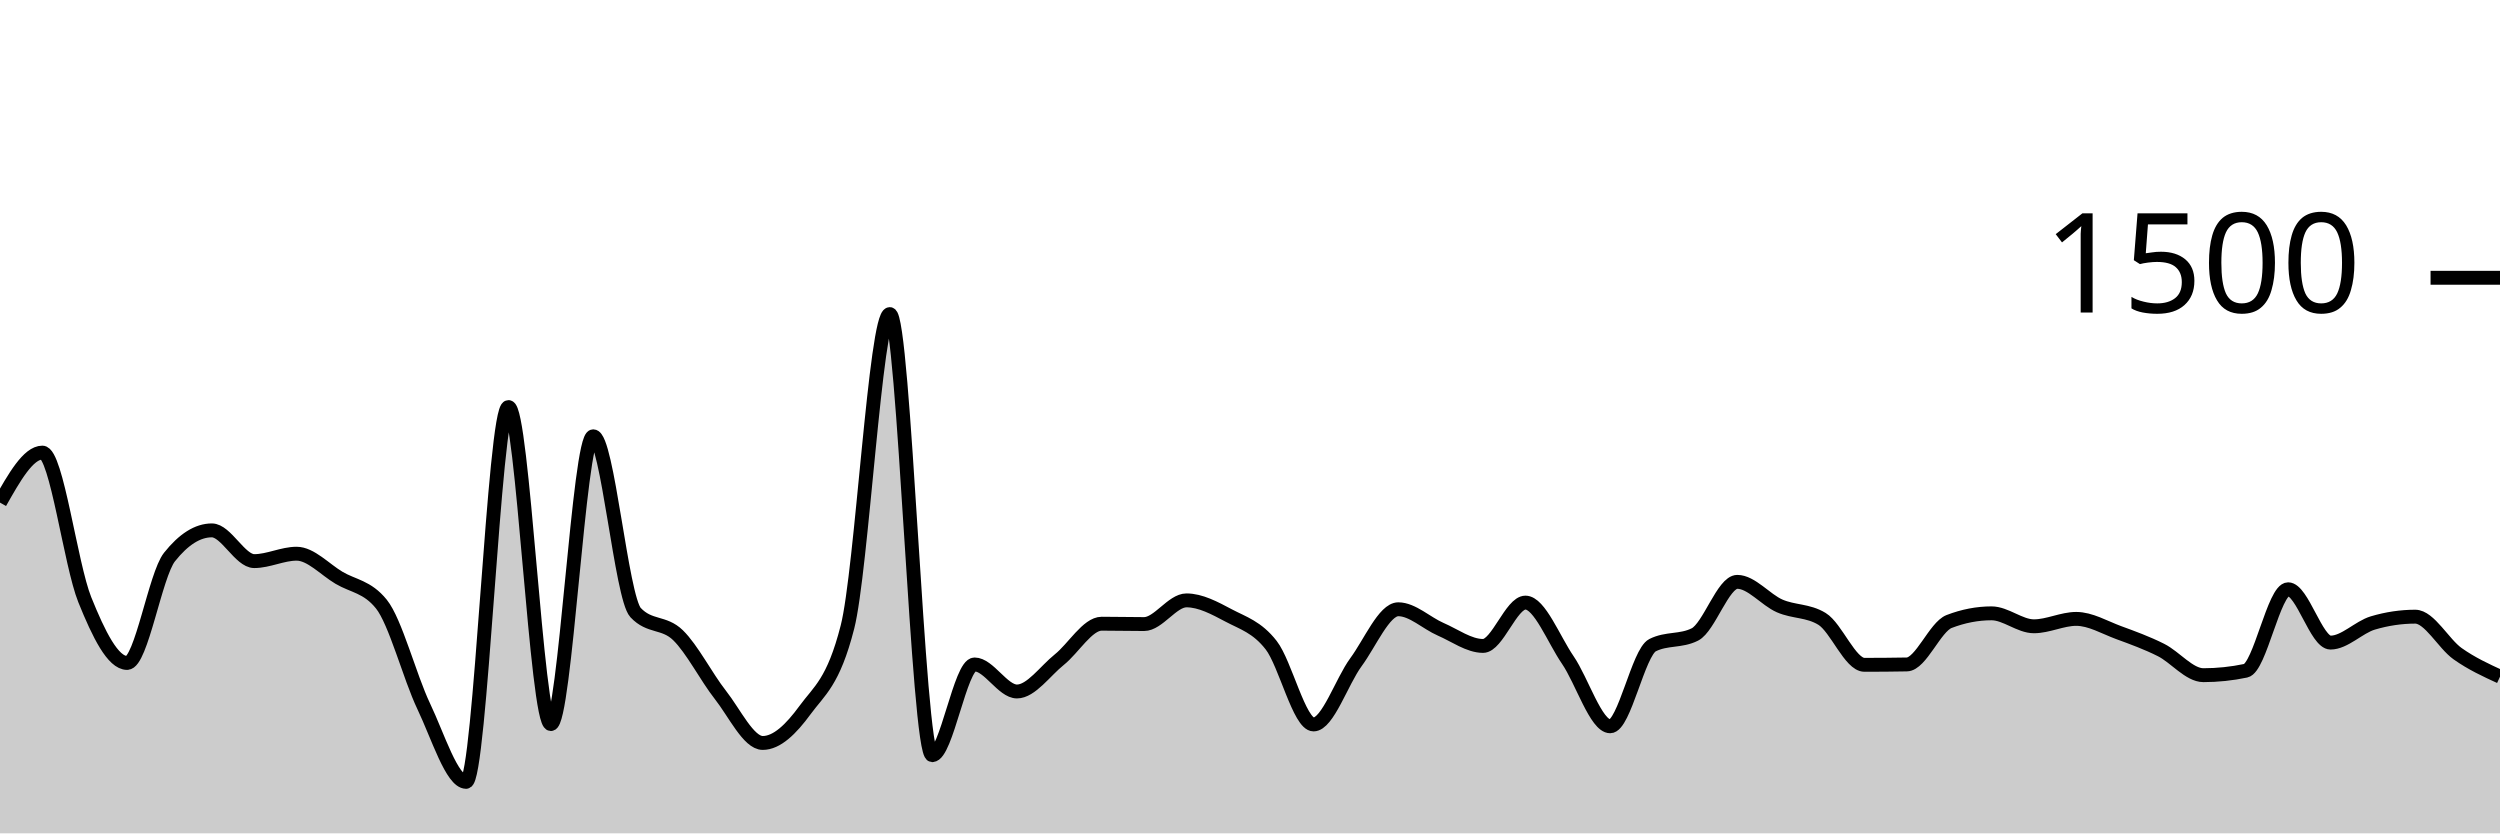
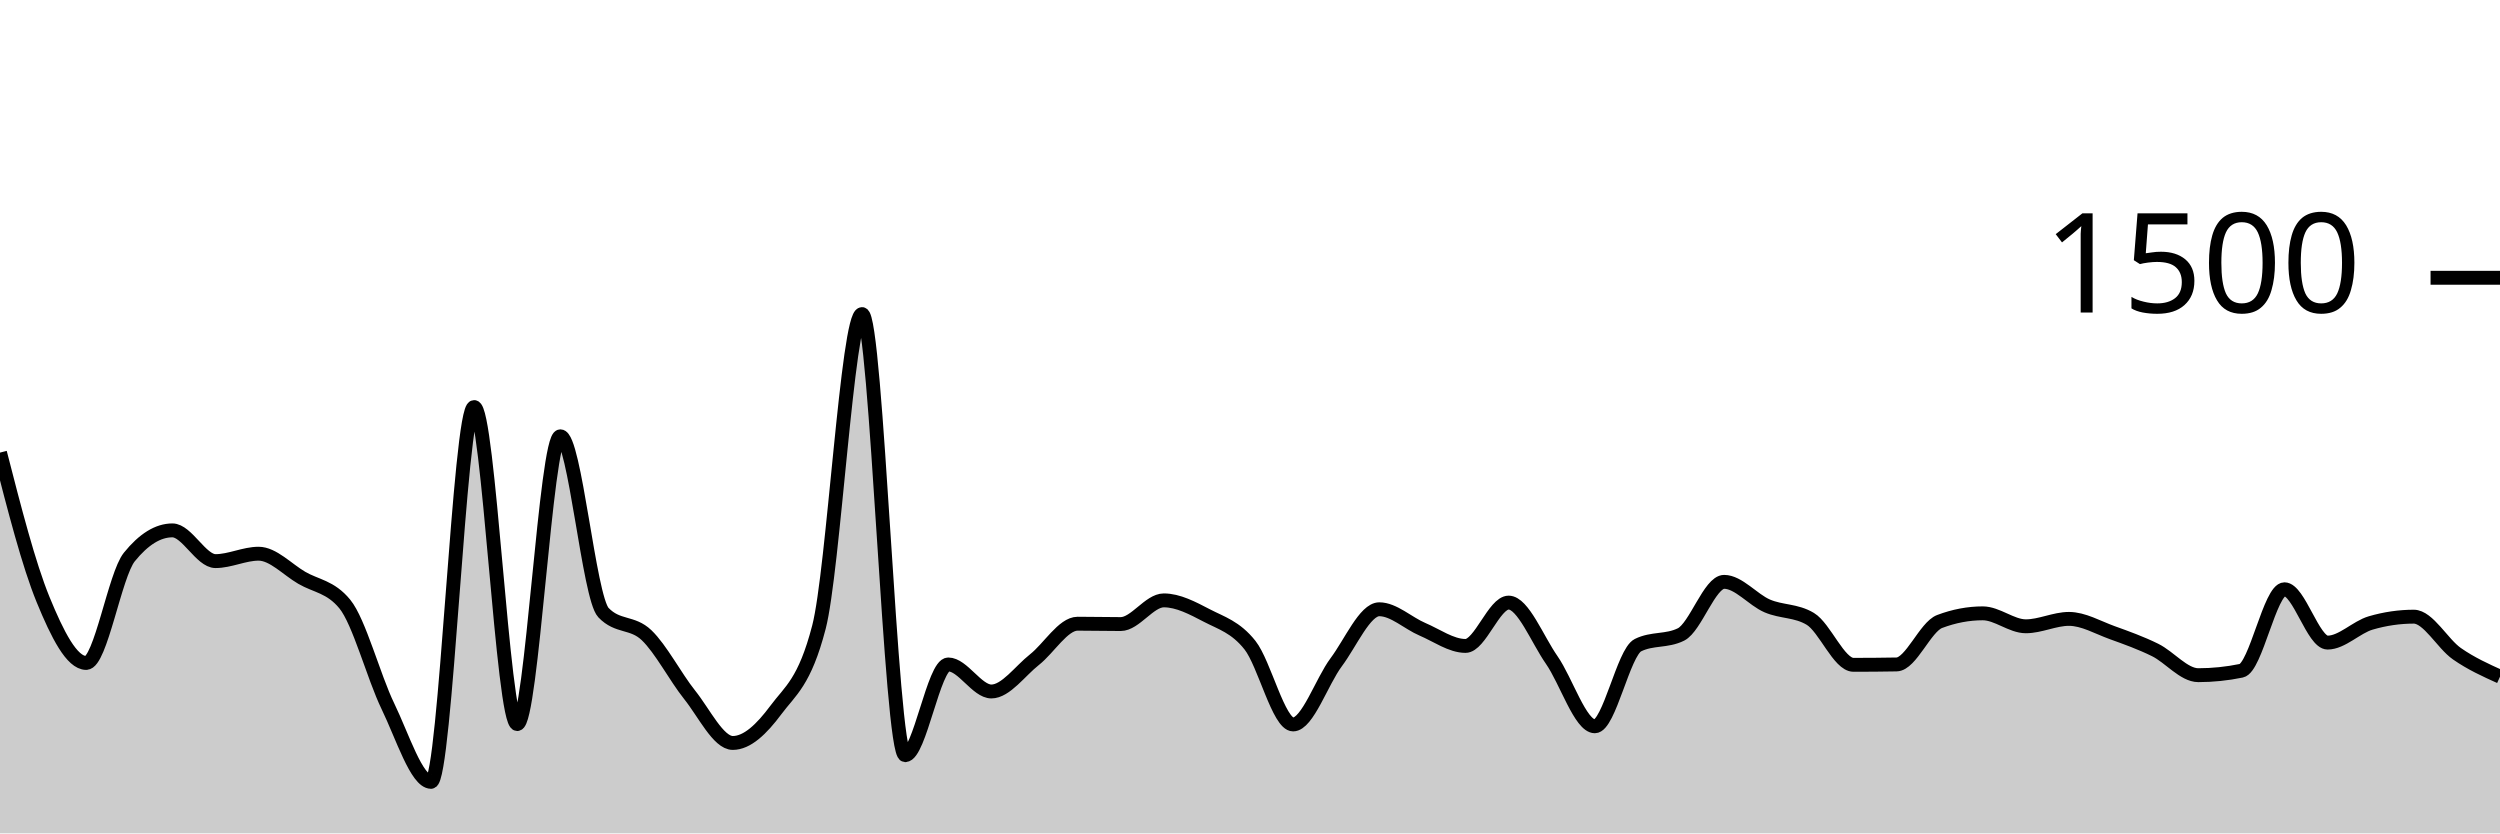
<svg xmlns="http://www.w3.org/2000/svg" viewBox="0 0 180 60">
  <g transform="translate(0,20)">
-     <path class="area" fill="rgba(0, 0, 0, 0.2)" d="M0,16.187C1.017,14.387,2.034,12.587,3.051,12.587C4.068,12.587,5.085,20.649,6.102,23.173C7.119,25.698,8.136,27.733,9.153,27.733C10.169,27.733,11.186,21.387,12.203,20.107C13.22,18.827,14.237,18.187,15.254,18.187C16.271,18.187,17.288,20.4,18.305,20.4C19.322,20.4,20.339,19.867,21.356,19.867C22.373,19.867,23.39,20.996,24.407,21.6C25.424,22.204,26.441,22.231,27.458,23.493C28.475,24.756,29.492,28.72,30.508,30.853C31.525,32.987,32.542,36.293,33.559,36.293C34.576,36.293,35.593,9.307,36.61,9.307C37.627,9.307,38.644,32.133,39.661,32.133C40.678,32.133,41.695,11.413,42.712,11.413C43.729,11.413,44.746,23.022,45.763,24.107C46.78,25.191,47.797,24.747,48.814,25.733C49.831,26.72,50.847,28.733,51.864,30.027C52.881,31.32,53.898,33.493,54.915,33.493C55.932,33.493,56.949,32.511,57.966,31.12C58.983,29.729,60,29.129,61.017,25.147C62.034,21.164,63.051,2.613,64.068,2.613C65.085,2.613,66.102,34.373,67.119,34.373C68.136,34.373,69.153,27.84,70.169,27.84C71.186,27.84,72.203,29.787,73.22,29.787C74.237,29.787,75.254,28.307,76.271,27.493C77.288,26.68,78.305,24.907,79.322,24.907C80.339,24.907,81.356,24.933,82.373,24.933C83.39,24.933,84.407,23.227,85.424,23.227C86.441,23.227,87.458,23.782,88.475,24.32C89.492,24.858,90.508,25.147,91.525,26.453C92.542,27.76,93.559,32.16,94.576,32.16C95.593,32.16,96.61,29.062,97.627,27.68C98.644,26.298,99.661,23.867,100.678,23.867C101.695,23.867,102.712,24.867,103.729,25.307C104.746,25.747,105.763,26.507,106.78,26.507C107.797,26.507,108.814,23.387,109.831,23.387C110.847,23.387,111.864,26.036,112.881,27.52C113.898,29.004,114.915,32.293,115.932,32.293C116.949,32.293,117.966,26.969,118.983,26.453C120,25.938,121.017,26.196,122.034,25.68C123.051,25.164,124.068,21.893,125.085,21.893C126.102,21.893,127.119,23.182,128.136,23.627C129.153,24.071,130.169,23.938,131.186,24.56C132.203,25.182,133.22,27.867,134.237,27.867C135.254,27.867,136.271,27.858,137.288,27.84C138.305,27.822,139.322,25.138,140.339,24.747C141.356,24.356,142.373,24.16,143.39,24.16C144.407,24.16,145.424,25.093,146.441,25.093C147.458,25.093,148.475,24.56,149.492,24.56C150.508,24.56,151.525,25.173,152.542,25.547C153.559,25.92,154.576,26.289,155.593,26.8C156.61,27.311,157.627,28.613,158.644,28.613C159.661,28.613,160.678,28.507,161.695,28.293C162.712,28.08,163.729,22.427,164.746,22.427C165.763,22.427,166.78,26.267,167.797,26.267C168.814,26.267,169.831,25.156,170.847,24.853C171.864,24.551,172.881,24.4,173.898,24.4C174.915,24.4,175.932,26.347,176.949,27.067C177.966,27.787,178.983,28.253,180,28.72L180,40C178.983,40,177.966,40,176.949,40C175.932,40,174.915,40,173.898,40C172.881,40,171.864,40,170.847,40C169.831,40,168.814,40,167.797,40C166.78,40,165.763,40,164.746,40C163.729,40,162.712,40,161.695,40C160.678,40,159.661,40,158.644,40C157.627,40,156.61,40,155.593,40C154.576,40,153.559,40,152.542,40C151.525,40,150.508,40,149.492,40C148.475,40,147.458,40,146.441,40C145.424,40,144.407,40,143.39,40C142.373,40,141.356,40,140.339,40C139.322,40,138.305,40,137.288,40C136.271,40,135.254,40,134.237,40C133.22,40,132.203,40,131.186,40C130.169,40,129.153,40,128.136,40C127.119,40,126.102,40,125.085,40C124.068,40,123.051,40,122.034,40C121.017,40,120,40,118.983,40C117.966,40,116.949,40,115.932,40C114.915,40,113.898,40,112.881,40C111.864,40,110.847,40,109.831,40C108.814,40,107.797,40,106.78,40C105.763,40,104.746,40,103.729,40C102.712,40,101.695,40,100.678,40C99.661,40,98.644,40,97.627,40C96.61,40,95.593,40,94.576,40C93.559,40,92.542,40,91.525,40C90.508,40,89.492,40,88.475,40C87.458,40,86.441,40,85.424,40C84.407,40,83.39,40,82.373,40C81.356,40,80.339,40,79.322,40C78.305,40,77.288,40,76.271,40C75.254,40,74.237,40,73.22,40C72.203,40,71.186,40,70.169,40C69.153,40,68.136,40,67.119,40C66.102,40,65.085,40,64.068,40C63.051,40,62.034,40,61.017,40C60,40,58.983,40,57.966,40C56.949,40,55.932,40,54.915,40C53.898,40,52.881,40,51.864,40C50.847,40,49.831,40,48.814,40C47.797,40,46.78,40,45.763,40C44.746,40,43.729,40,42.712,40C41.695,40,40.678,40,39.661,40C38.644,40,37.627,40,36.61,40C35.593,40,34.576,40,33.559,40C32.542,40,31.525,40,30.508,40C29.492,40,28.475,40,27.458,40C26.441,40,25.424,40,24.407,40C23.39,40,22.373,40,21.356,40C20.339,40,19.322,40,18.305,40C17.288,40,16.271,40,15.254,40C14.237,40,13.22,40,12.203,40C11.186,40,10.169,40,9.153,40C8.136,40,7.119,40,6.102,40C5.085,40,4.068,40,3.051,40C2.034,40,1.017,40,0,40Z" />
-     <path class="line" stroke="black" fill="none" d="M0,16.187C1.017,14.387,2.034,12.587,3.051,12.587C4.068,12.587,5.085,20.649,6.102,23.173C7.119,25.698,8.136,27.733,9.153,27.733C10.169,27.733,11.186,21.387,12.203,20.107C13.22,18.827,14.237,18.187,15.254,18.187C16.271,18.187,17.288,20.4,18.305,20.4C19.322,20.4,20.339,19.867,21.356,19.867C22.373,19.867,23.39,20.996,24.407,21.6C25.424,22.204,26.441,22.231,27.458,23.493C28.475,24.756,29.492,28.72,30.508,30.853C31.525,32.987,32.542,36.293,33.559,36.293C34.576,36.293,35.593,9.307,36.61,9.307C37.627,9.307,38.644,32.133,39.661,32.133C40.678,32.133,41.695,11.413,42.712,11.413C43.729,11.413,44.746,23.022,45.763,24.107C46.78,25.191,47.797,24.747,48.814,25.733C49.831,26.72,50.847,28.733,51.864,30.027C52.881,31.32,53.898,33.493,54.915,33.493C55.932,33.493,56.949,32.511,57.966,31.12C58.983,29.729,60,29.129,61.017,25.147C62.034,21.164,63.051,2.613,64.068,2.613C65.085,2.613,66.102,34.373,67.119,34.373C68.136,34.373,69.153,27.84,70.169,27.84C71.186,27.84,72.203,29.787,73.22,29.787C74.237,29.787,75.254,28.307,76.271,27.493C77.288,26.68,78.305,24.907,79.322,24.907C80.339,24.907,81.356,24.933,82.373,24.933C83.39,24.933,84.407,23.227,85.424,23.227C86.441,23.227,87.458,23.782,88.475,24.32C89.492,24.858,90.508,25.147,91.525,26.453C92.542,27.76,93.559,32.16,94.576,32.16C95.593,32.16,96.61,29.062,97.627,27.68C98.644,26.298,99.661,23.867,100.678,23.867C101.695,23.867,102.712,24.867,103.729,25.307C104.746,25.747,105.763,26.507,106.78,26.507C107.797,26.507,108.814,23.387,109.831,23.387C110.847,23.387,111.864,26.036,112.881,27.52C113.898,29.004,114.915,32.293,115.932,32.293C116.949,32.293,117.966,26.969,118.983,26.453C120,25.938,121.017,26.196,122.034,25.68C123.051,25.164,124.068,21.893,125.085,21.893C126.102,21.893,127.119,23.182,128.136,23.627C129.153,24.071,130.169,23.938,131.186,24.56C132.203,25.182,133.22,27.867,134.237,27.867C135.254,27.867,136.271,27.858,137.288,27.84C138.305,27.822,139.322,25.138,140.339,24.747C141.356,24.356,142.373,24.16,143.39,24.16C144.407,24.16,145.424,25.093,146.441,25.093C147.458,25.093,148.475,24.56,149.492,24.56C150.508,24.56,151.525,25.173,152.542,25.547C153.559,25.92,154.576,26.289,155.593,26.8C156.61,27.311,157.627,28.613,158.644,28.613C159.661,28.613,160.678,28.507,161.695,28.293C162.712,28.08,163.729,22.427,164.746,22.427C165.763,22.427,166.78,26.267,167.797,26.267C168.814,26.267,169.831,25.156,170.847,24.853C171.864,24.551,172.881,24.4,173.898,24.4C174.915,24.4,175.932,26.347,176.949,27.067C177.966,27.787,178.983,28.253,180,28.72" />
+     <path class="area" fill="rgba(0, 0, 0, 0.2)" d="M0,12.587C1.034,16.618,2.069,20.649,3.103,23.173C4.138,25.698,5.172,27.733,6.207,27.733C7.241,27.733,8.276,21.387,9.31,20.107C10.345,18.827,11.379,18.187,12.414,18.187C13.448,18.187,14.483,20.4,15.517,20.4C16.552,20.4,17.586,19.867,18.621,19.867C19.655,19.867,20.69,20.996,21.724,21.6C22.759,22.204,23.793,22.231,24.828,23.493C25.862,24.756,26.897,28.72,27.931,30.853C28.966,32.987,30,36.293,31.034,36.293C32.069,36.293,33.103,9.307,34.138,9.307C35.172,9.307,36.207,32.133,37.241,32.133C38.276,32.133,39.31,11.413,40.345,11.413C41.379,11.413,42.414,23.022,43.448,24.107C44.483,25.191,45.517,24.747,46.552,25.733C47.586,26.72,48.621,28.733,49.655,30.027C50.69,31.32,51.724,33.493,52.759,33.493C53.793,33.493,54.828,32.511,55.862,31.12C56.897,29.729,57.931,29.129,58.966,25.147C60,21.164,61.034,2.613,62.069,2.613C63.103,2.613,64.138,34.373,65.172,34.373C66.207,34.373,67.241,27.84,68.276,27.84C69.31,27.84,70.345,29.787,71.379,29.787C72.414,29.787,73.448,28.307,74.483,27.493C75.517,26.68,76.552,24.907,77.586,24.907C78.621,24.907,79.655,24.933,80.69,24.933C81.724,24.933,82.759,23.227,83.793,23.227C84.828,23.227,85.862,23.782,86.897,24.32C87.931,24.858,88.966,25.147,90,26.453C91.034,27.76,92.069,32.16,93.103,32.16C94.138,32.16,95.172,29.062,96.207,27.68C97.241,26.298,98.276,23.867,99.31,23.867C100.345,23.867,101.379,24.867,102.414,25.307C103.448,25.747,104.483,26.507,105.517,26.507C106.552,26.507,107.586,23.387,108.621,23.387C109.655,23.387,110.69,26.036,111.724,27.52C112.759,29.004,113.793,32.293,114.828,32.293C115.862,32.293,116.897,26.969,117.931,26.453C118.966,25.938,120,26.196,121.034,25.68C122.069,25.164,123.103,21.893,124.138,21.893C125.172,21.893,126.207,23.182,127.241,23.627C128.276,24.071,129.31,23.938,130.345,24.56C131.379,25.182,132.414,27.867,133.448,27.867C134.483,27.867,135.517,27.858,136.552,27.84C137.586,27.822,138.621,25.138,139.655,24.747C140.69,24.356,141.724,24.16,142.759,24.16C143.793,24.16,144.828,25.093,145.862,25.093C146.897,25.093,147.931,24.56,148.966,24.56C150,24.56,151.034,25.173,152.069,25.547C153.103,25.92,154.138,26.289,155.172,26.8C156.207,27.311,157.241,28.613,158.276,28.613C159.31,28.613,160.345,28.507,161.379,28.293C162.414,28.08,163.448,22.427,164.483,22.427C165.517,22.427,166.552,26.267,167.586,26.267C168.621,26.267,169.655,25.156,170.69,24.853C171.724,24.551,172.759,24.4,173.793,24.4C174.828,24.4,175.862,26.347,176.897,27.067C177.931,27.787,178.966,28.253,180,28.72L180,40C178.966,40,177.931,40,176.897,40C175.862,40,174.828,40,173.793,40C172.759,40,171.724,40,170.69,40C169.655,40,168.621,40,167.586,40C166.552,40,165.517,40,164.483,40C163.448,40,162.414,40,161.379,40C160.345,40,159.31,40,158.276,40C157.241,40,156.207,40,155.172,40C154.138,40,153.103,40,152.069,40C151.034,40,150,40,148.966,40C147.931,40,146.897,40,145.862,40C144.828,40,143.793,40,142.759,40C141.724,40,140.69,40,139.655,40C138.621,40,137.586,40,136.552,40C135.517,40,134.483,40,133.448,40C132.414,40,131.379,40,130.345,40C129.31,40,128.276,40,127.241,40C126.207,40,125.172,40,124.138,40C123.103,40,122.069,40,121.034,40C120,40,118.966,40,117.931,40C116.897,40,115.862,40,114.828,40C113.793,40,112.759,40,111.724,40C110.69,40,109.655,40,108.621,40C107.586,40,106.552,40,105.517,40C104.483,40,103.448,40,102.414,40C101.379,40,100.345,40,99.31,40C98.276,40,97.241,40,96.207,40C95.172,40,94.138,40,93.103,40C92.069,40,91.034,40,90,40C88.966,40,87.931,40,86.897,40C85.862,40,84.828,40,83.793,40C82.759,40,81.724,40,80.69,40C79.655,40,78.621,40,77.586,40C76.552,40,75.517,40,74.483,40C73.448,40,72.414,40,71.379,40C70.345,40,69.31,40,68.276,40C67.241,40,66.207,40,65.172,40C64.138,40,63.103,40,62.069,40C61.034,40,60,40,58.966,40C57.931,40,56.897,40,55.862,40C54.828,40,53.793,40,52.759,40C51.724,40,50.69,40,49.655,40C48.621,40,47.586,40,46.552,40C45.517,40,44.483,40,43.448,40C42.414,40,41.379,40,40.345,40C39.31,40,38.276,40,37.241,40C36.207,40,35.172,40,34.138,40C33.103,40,32.069,40,31.034,40C30,40,28.966,40,27.931,40C26.897,40,25.862,40,24.828,40C23.793,40,22.759,40,21.724,40C20.69,40,19.655,40,18.621,40C17.586,40,16.552,40,15.517,40C14.483,40,13.448,40,12.414,40C11.379,40,10.345,40,9.31,40C8.276,40,7.241,40,6.207,40C5.172,40,4.138,40,3.103,40C2.069,40,1.034,40,0,40Z" />
+     <path class="line" stroke="black" fill="none" d="M0,12.587C1.034,16.618,2.069,20.649,3.103,23.173C4.138,25.698,5.172,27.733,6.207,27.733C7.241,27.733,8.276,21.387,9.31,20.107C10.345,18.827,11.379,18.187,12.414,18.187C13.448,18.187,14.483,20.4,15.517,20.4C16.552,20.4,17.586,19.867,18.621,19.867C19.655,19.867,20.69,20.996,21.724,21.6C22.759,22.204,23.793,22.231,24.828,23.493C25.862,24.756,26.897,28.72,27.931,30.853C28.966,32.987,30,36.293,31.034,36.293C32.069,36.293,33.103,9.307,34.138,9.307C35.172,9.307,36.207,32.133,37.241,32.133C38.276,32.133,39.31,11.413,40.345,11.413C41.379,11.413,42.414,23.022,43.448,24.107C44.483,25.191,45.517,24.747,46.552,25.733C47.586,26.72,48.621,28.733,49.655,30.027C50.69,31.32,51.724,33.493,52.759,33.493C53.793,33.493,54.828,32.511,55.862,31.12C56.897,29.729,57.931,29.129,58.966,25.147C60,21.164,61.034,2.613,62.069,2.613C63.103,2.613,64.138,34.373,65.172,34.373C66.207,34.373,67.241,27.84,68.276,27.84C69.31,27.84,70.345,29.787,71.379,29.787C72.414,29.787,73.448,28.307,74.483,27.493C75.517,26.68,76.552,24.907,77.586,24.907C78.621,24.907,79.655,24.933,80.69,24.933C81.724,24.933,82.759,23.227,83.793,23.227C84.828,23.227,85.862,23.782,86.897,24.32C87.931,24.858,88.966,25.147,90,26.453C91.034,27.76,92.069,32.16,93.103,32.16C94.138,32.16,95.172,29.062,96.207,27.68C97.241,26.298,98.276,23.867,99.31,23.867C100.345,23.867,101.379,24.867,102.414,25.307C103.448,25.747,104.483,26.507,105.517,26.507C106.552,26.507,107.586,23.387,108.621,23.387C109.655,23.387,110.69,26.036,111.724,27.52C112.759,29.004,113.793,32.293,114.828,32.293C115.862,32.293,116.897,26.969,117.931,26.453C118.966,25.938,120,26.196,121.034,25.68C122.069,25.164,123.103,21.893,124.138,21.893C125.172,21.893,126.207,23.182,127.241,23.627C128.276,24.071,129.31,23.938,130.345,24.56C131.379,25.182,132.414,27.867,133.448,27.867C134.483,27.867,135.517,27.858,136.552,27.84C137.586,27.822,138.621,25.138,139.655,24.747C140.69,24.356,141.724,24.16,142.759,24.16C143.793,24.16,144.828,25.093,145.862,25.093C146.897,25.093,147.931,24.56,148.966,24.56C150,24.56,151.034,25.173,152.069,25.547C153.103,25.92,154.138,26.289,155.172,26.8C156.207,27.311,157.241,28.613,158.276,28.613C159.31,28.613,160.345,28.507,161.379,28.293C162.414,28.08,163.448,22.427,164.483,22.427C165.517,22.427,166.552,26.267,167.586,26.267C168.621,26.267,169.655,25.156,170.69,24.853C171.724,24.551,172.759,24.4,173.793,24.4C174.828,24.4,175.862,26.347,176.897,27.067C177.931,27.787,178.966,28.253,180,28.72" />
    <path class="axis-ceiling" stroke-width="1" stroke="black" fill="none" d="M175,0L180,0" />
    <text class="axis-ceiling-label" font-family="sans-serif" text-anchor="end" font-size="10px" x="170" y="2.5">1500</text>
  </g>
</svg>
